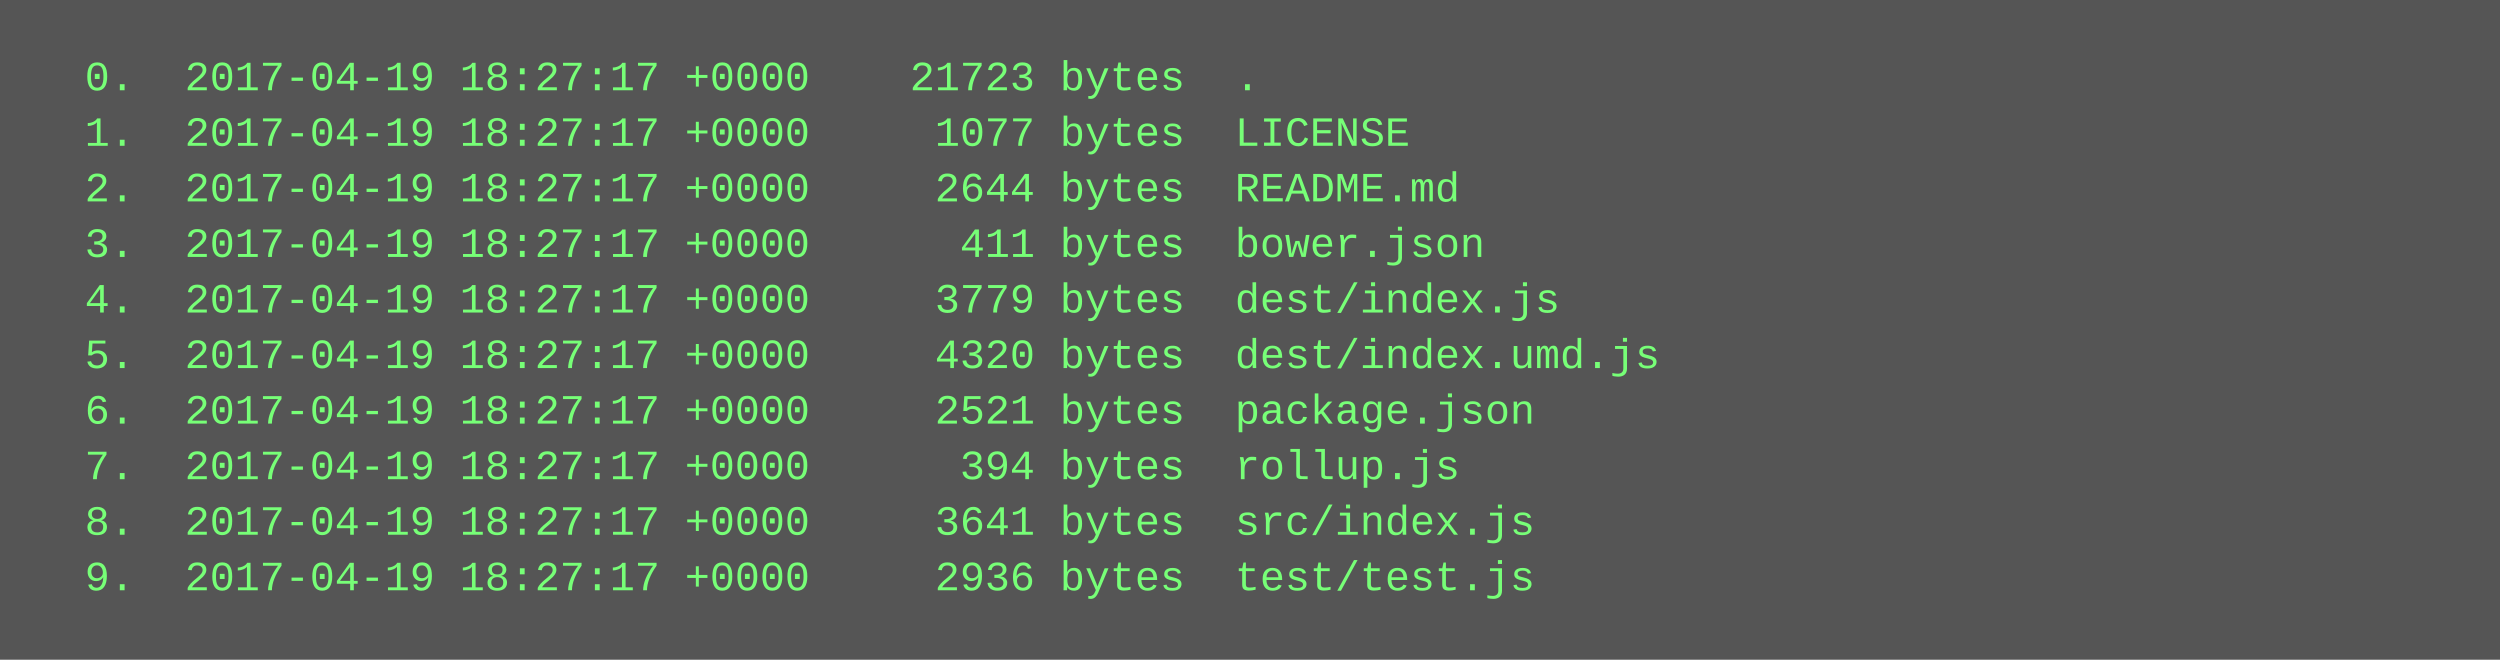
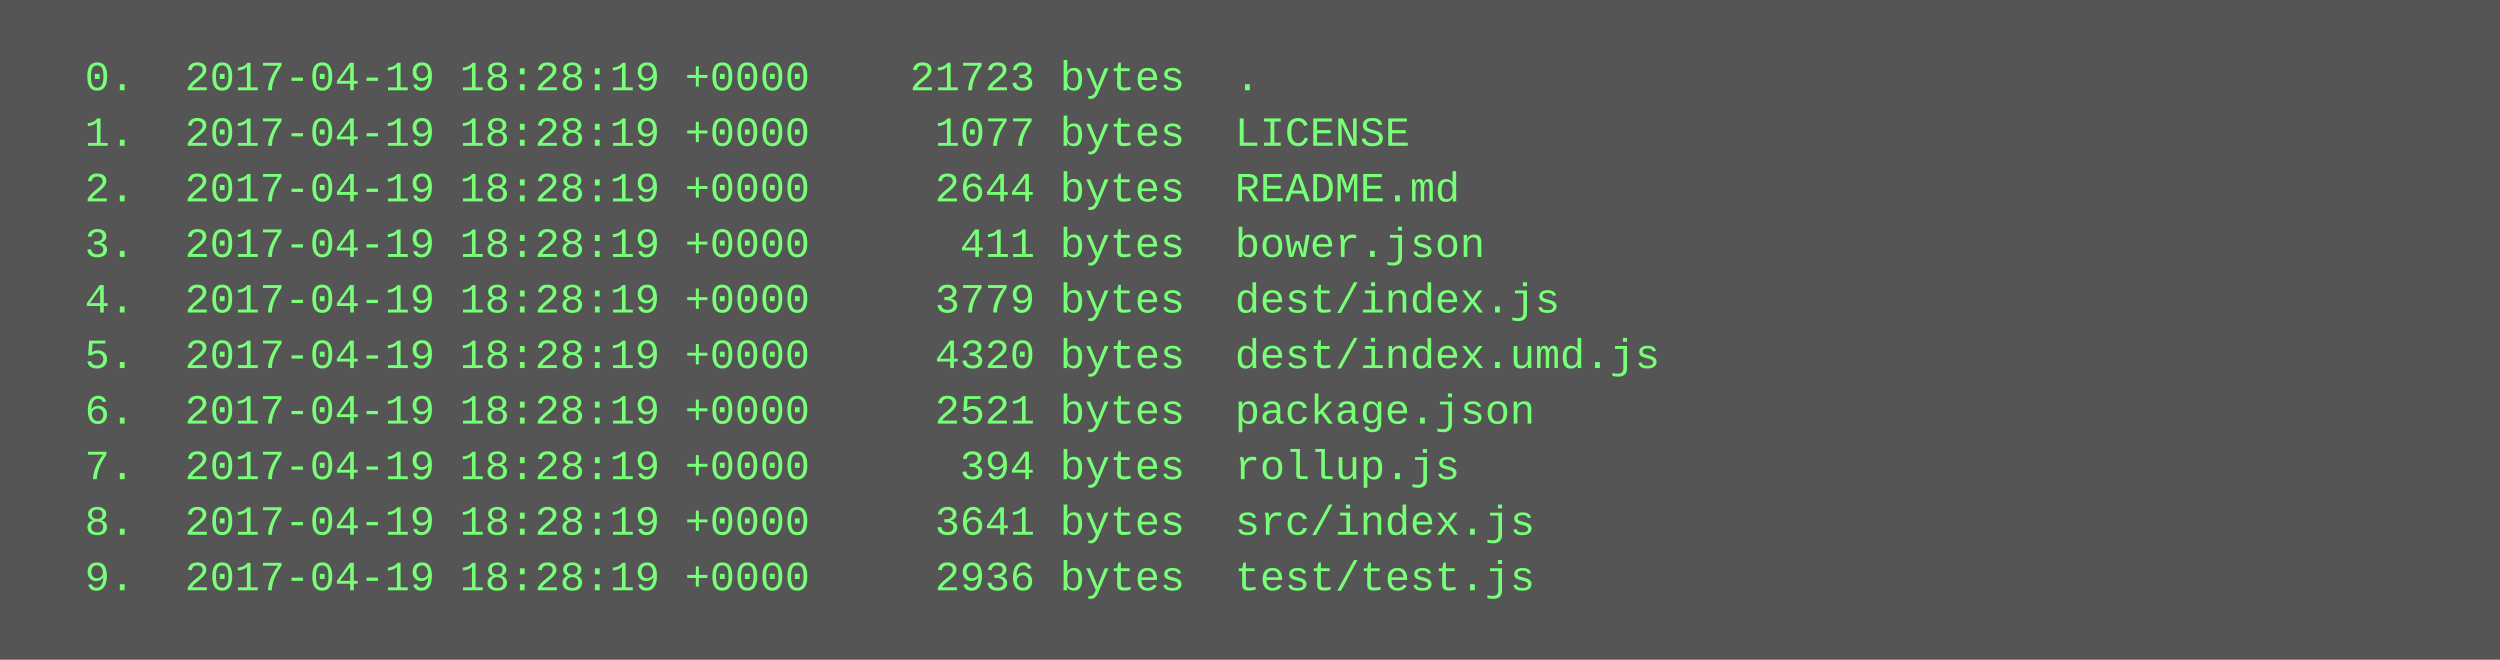
<svg xmlns="http://www.w3.org/2000/svg" height="190" width="720">
  <rect height="190" fill="#555" width="720" />
  <text fill="#7f7" font-family="Courier New" font-size="12" xml:space="preserve">
-     <tspan x="10" y="26">  0.  2017-04-19 18:27:17 +0000    21723 bytes  .</tspan>
-     <tspan x="10" y="42">  1.  2017-04-19 18:27:17 +0000     1077 bytes  LICENSE</tspan>
-     <tspan x="10" y="58">  2.  2017-04-19 18:27:17 +0000     2644 bytes  README.md</tspan>
-     <tspan x="10" y="74">  3.  2017-04-19 18:27:17 +0000      411 bytes  bower.json</tspan>
-     <tspan x="10" y="90">  4.  2017-04-19 18:27:17 +0000     3779 bytes  dest/index.js</tspan>
-     <tspan x="10" y="106">  5.  2017-04-19 18:27:17 +0000     4320 bytes  dest/index.umd.js</tspan>
-     <tspan x="10" y="122">  6.  2017-04-19 18:27:17 +0000     2521 bytes  package.json</tspan>
-     <tspan x="10" y="138">  7.  2017-04-19 18:27:17 +0000      394 bytes  rollup.js</tspan>
-     <tspan x="10" y="154">  8.  2017-04-19 18:27:17 +0000     3641 bytes  src/index.js</tspan>
-     <tspan x="10" y="170">  9.  2017-04-19 18:27:17 +0000     2936 bytes  test/test.js</tspan>
+     <tspan x="10" y="26">  0.  2017-04-19 18:28:19 +0000    21723 bytes  .</tspan>
+     <tspan x="10" y="42">  1.  2017-04-19 18:28:19 +0000     1077 bytes  LICENSE</tspan>
+     <tspan x="10" y="58">  2.  2017-04-19 18:28:19 +0000     2644 bytes  README.md</tspan>
+     <tspan x="10" y="74">  3.  2017-04-19 18:28:19 +0000      411 bytes  bower.json</tspan>
+     <tspan x="10" y="90">  4.  2017-04-19 18:28:19 +0000     3779 bytes  dest/index.js</tspan>
+     <tspan x="10" y="106">  5.  2017-04-19 18:28:19 +0000     4320 bytes  dest/index.umd.js</tspan>
+     <tspan x="10" y="122">  6.  2017-04-19 18:28:19 +0000     2521 bytes  package.json</tspan>
+     <tspan x="10" y="138">  7.  2017-04-19 18:28:19 +0000      394 bytes  rollup.js</tspan>
+     <tspan x="10" y="154">  8.  2017-04-19 18:28:19 +0000     3641 bytes  src/index.js</tspan>
+     <tspan x="10" y="170">  9.  2017-04-19 18:28:19 +0000     2936 bytes  test/test.js</tspan>
  </text>
</svg>
